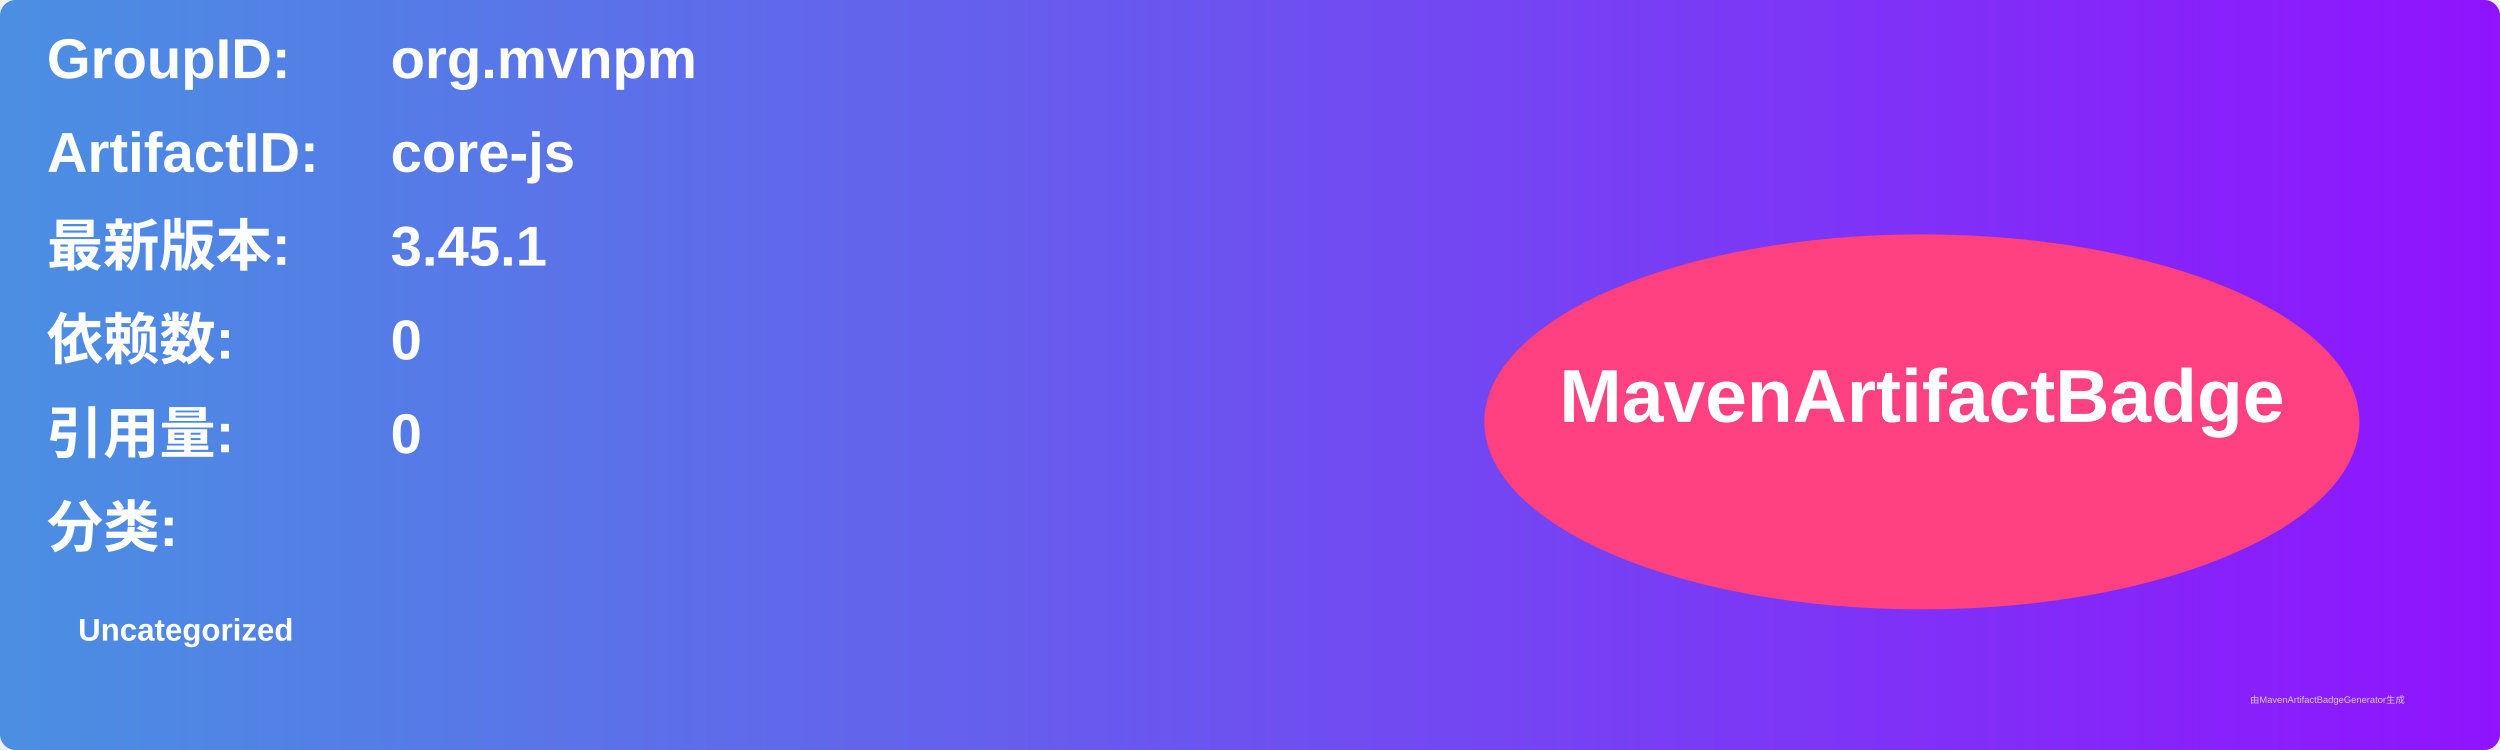
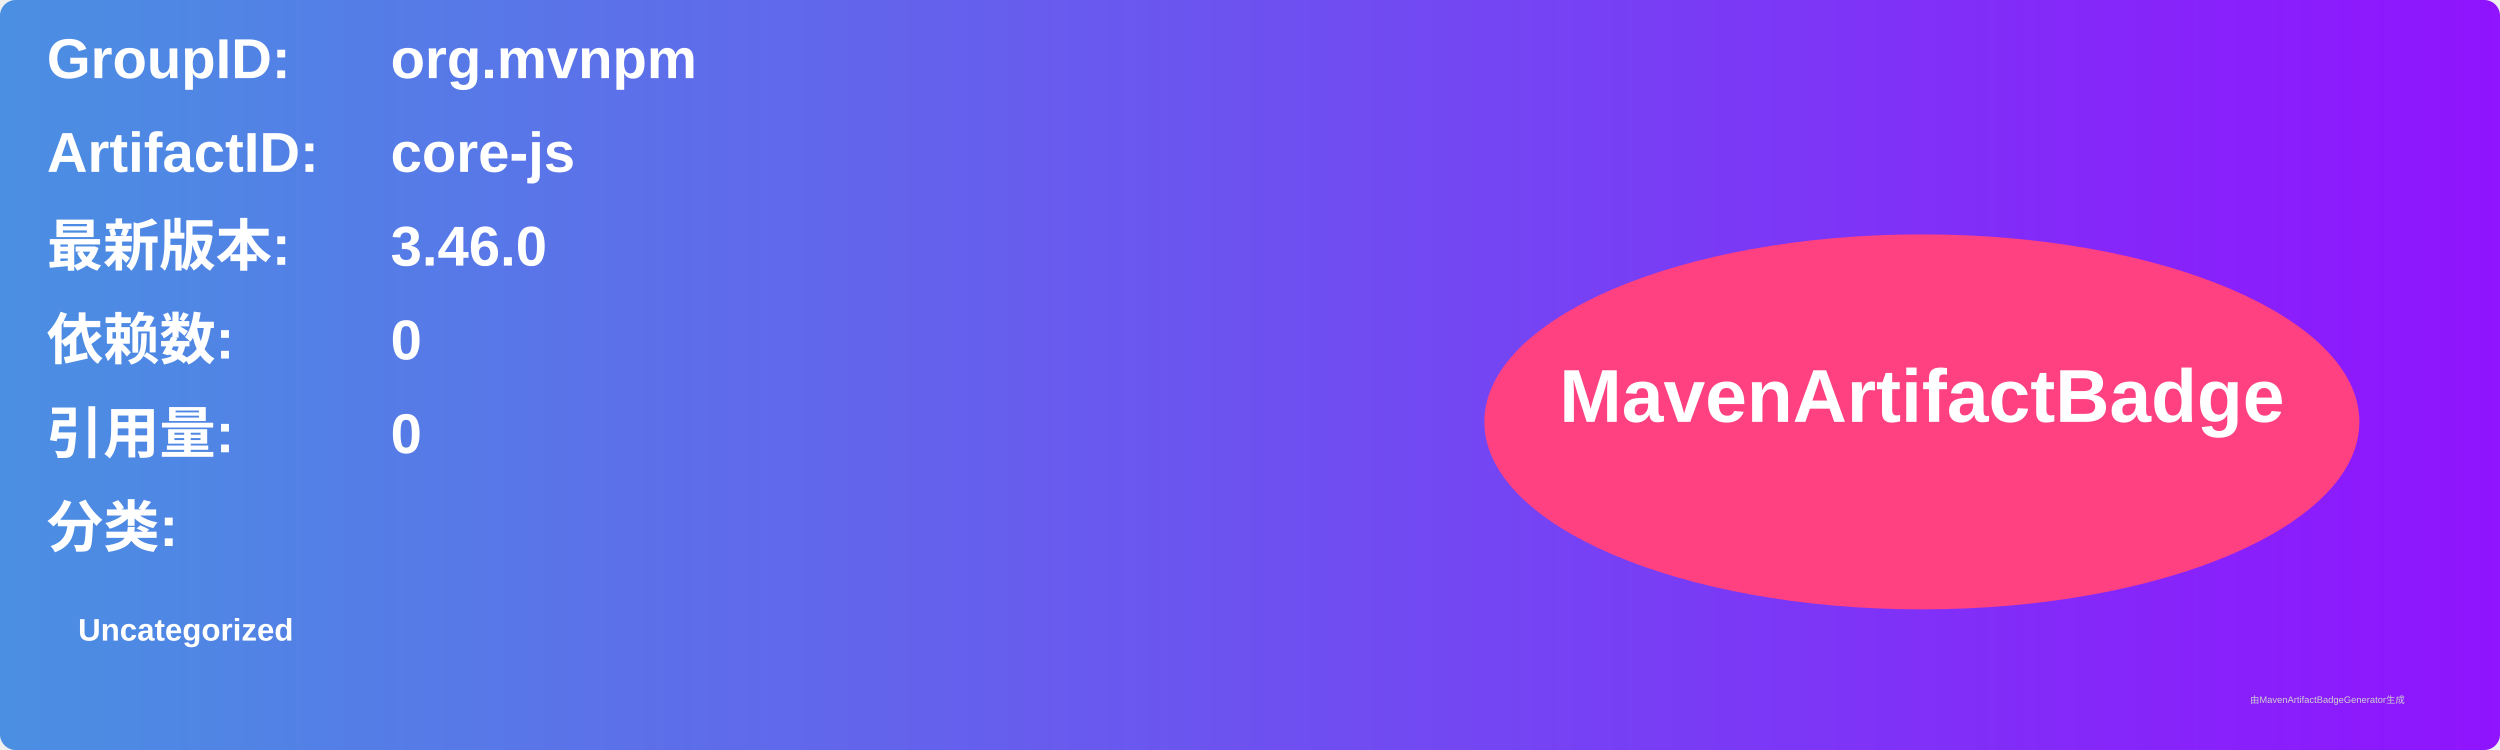
<svg xmlns="http://www.w3.org/2000/svg" width="800" height="240" viewBox="0 0 800 240">
  <linearGradient id="grad" x1="0%" y1="0%" x2="100%" y2="0%">
    <stop offset="0%" stop-color="#4a90e2" />
    <stop offset="100%" stop-color="#9013fe" />
  </linearGradient>
  <rect width="100%" height="100%" rx="5" ry="5" fill="url(#grad)" />
  <g transform="translate(15, 15)">
    <text x="0" y="10" font-family="Arial" font-size="18" fill="white" font-weight="bold" width="260">GroupID:</text>
    <text x="110" y="10" font-family="Arial" font-size="18" fill="white" font-weight="bold" width="460">org.mvnpm</text>
    <text x="0" y="40" font-family="Arial" font-size="18" fill="white" font-weight="bold" width="260">ArtifactID:</text>
    <text x="110" y="40" font-family="Arial" font-size="18" fill="white" font-weight="bold" width="460">core-js</text>
    <text x="0" y="70" font-family="Arial" font-size="18" fill="white" font-weight="bold">最新版本:</text>
    <text x="110" y="70" font-family="Arial" font-size="18" fill="white" font-weight="bold">
-       <tspan font-weight="bold">3.45.1</tspan>
+       <tspan font-weight="bold">3.46.0</tspan>
    </text>
    <text x="0" y="100" font-family="Arial" font-size="18" fill="white" font-weight="bold">依赖数: </text>
    <text x="110" y="100" font-family="Arial" font-size="18" fill="white">
      <tspan font-weight="bold">0</tspan>
    </text>
    <text x="0" y="130" font-family="Arial" font-size="18" fill="white" font-weight="bold">引用量: </text>
    <text x="110" y="130" font-family="Arial" font-size="18" fill="white">
      <tspan font-weight="bold">0</tspan>
    </text>
    <text x="0" y="160" font-family="Arial" font-size="18" fill="white" font-weight="bold">分类:</text>
    <text x="10" y="190" font-family="Arial" font-size="10" fill="white">
      <tspan font-weight="bold">Uncategorized</tspan>
    </text>
    <ellipse cx="600" cy="120" rx="140" ry="60" fill="#ff4081" />
    <text x="600" y="120" text-anchor="middle" font-family="Arial" font-size="24" fill="white" font-weight="bold">MavenArtifactBadge</text>
  </g>
  <text x="720" y="225" font-family="Arial" font-size="3" fill="#d0d0d0">由MavenArtifactBadgeGenerator生成</text>
</svg>
